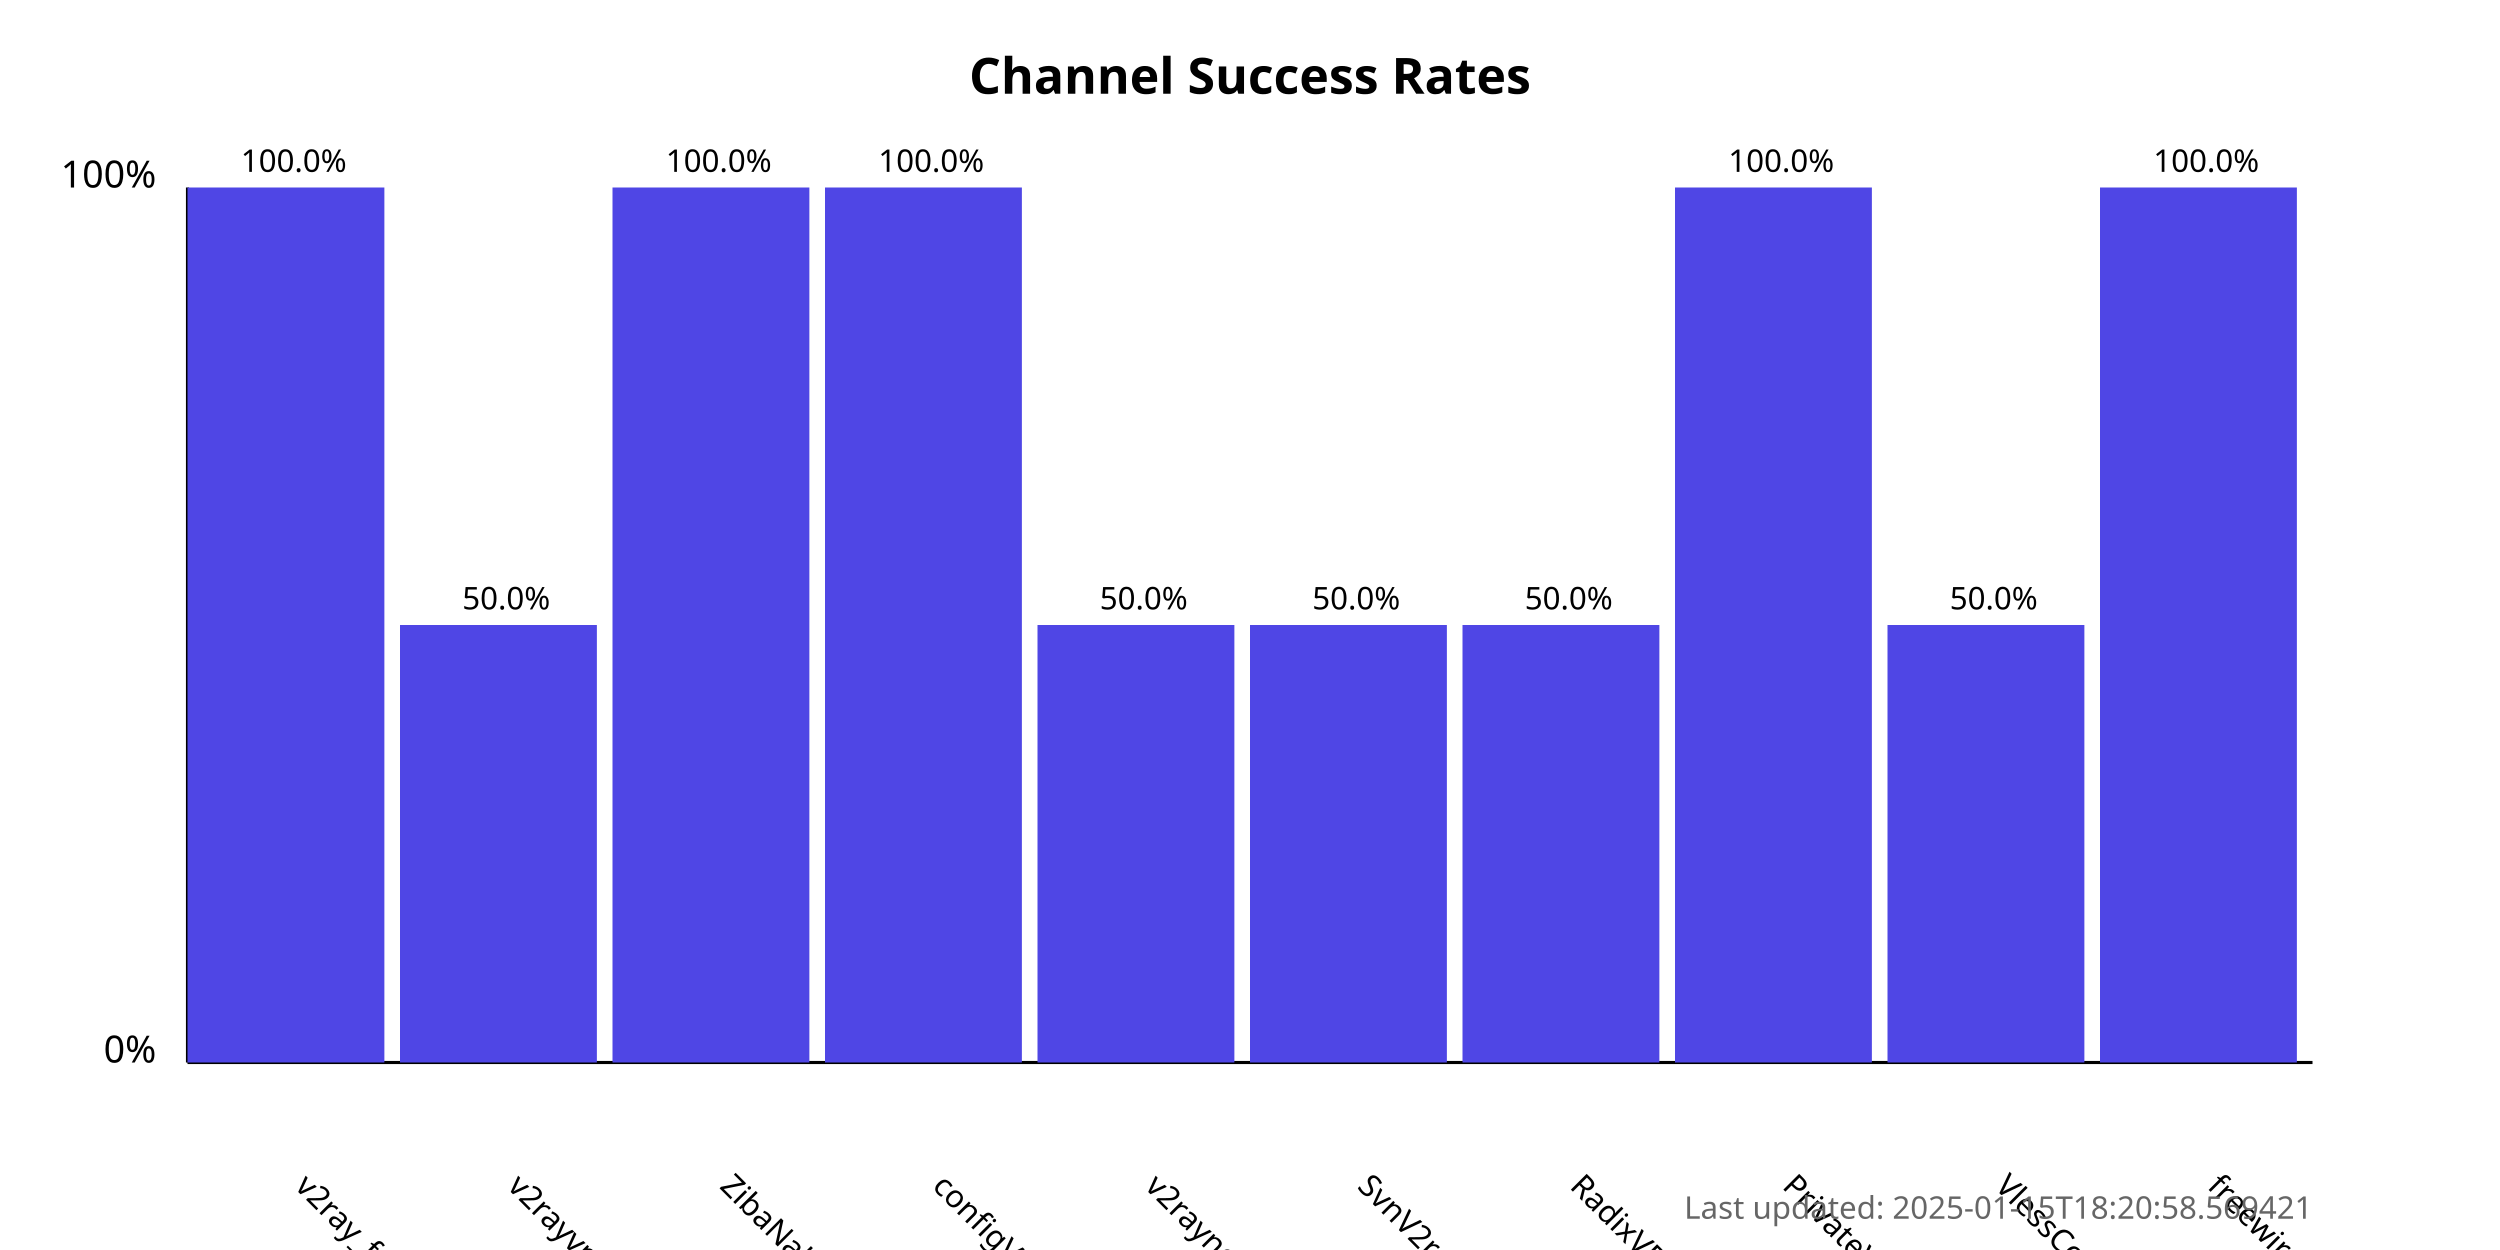
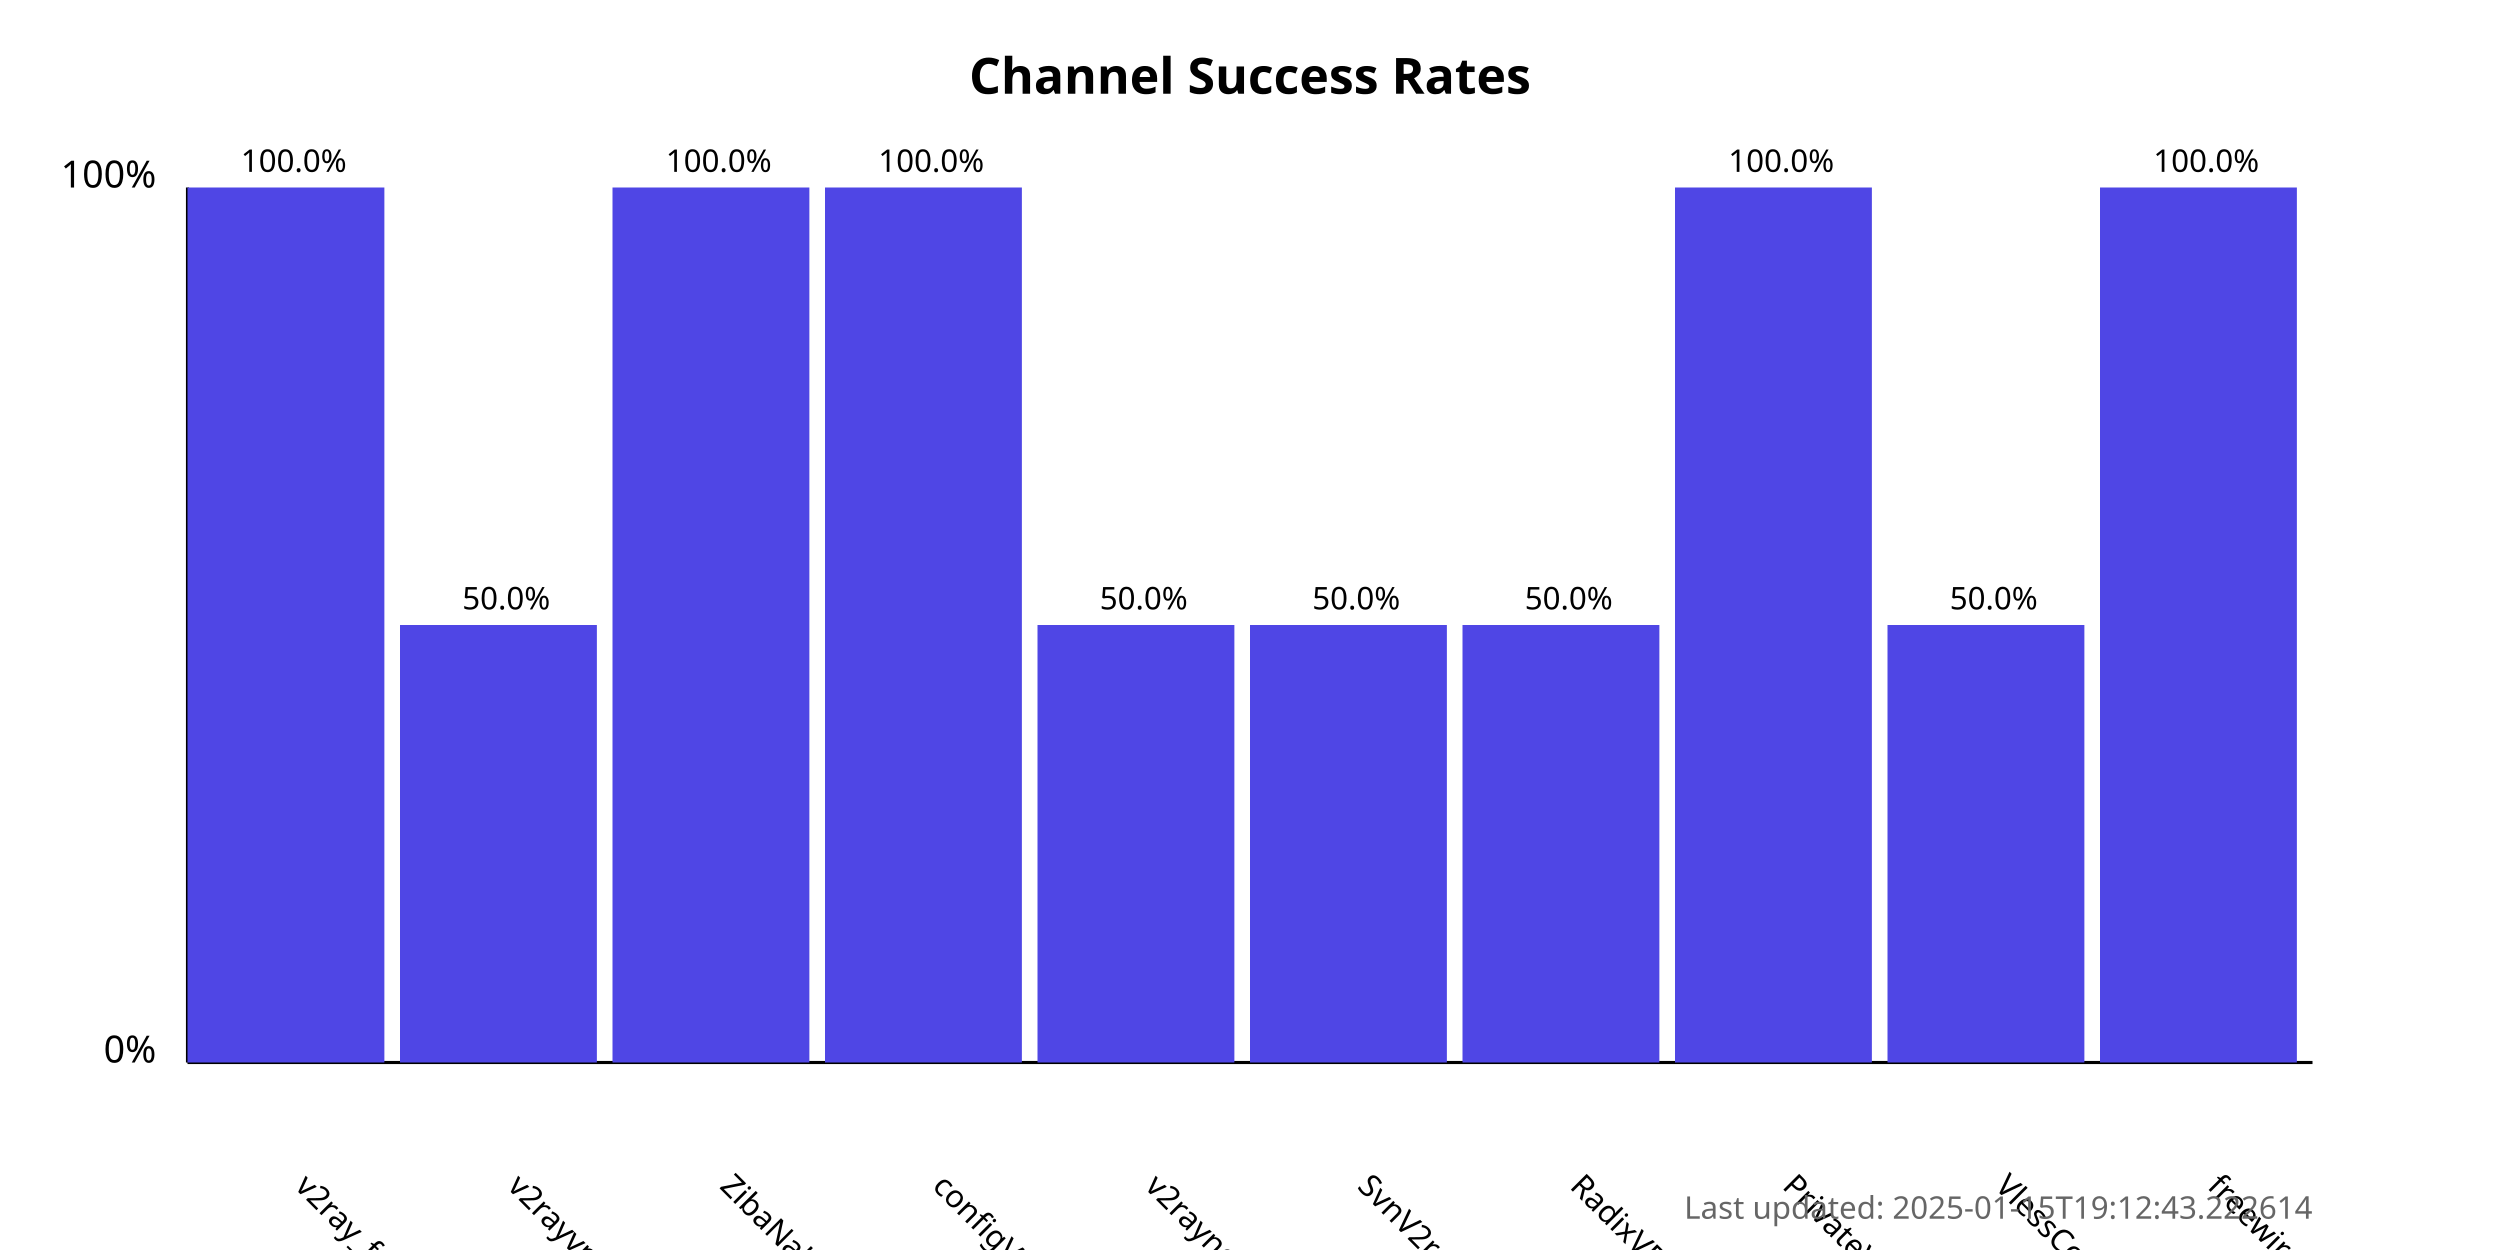
<svg xmlns="http://www.w3.org/2000/svg" width="800" height="400">
  <style>
            .chart-title { font: bold 16px sans-serif; }
            .axis-label { font: 12px sans-serif; }
            .tick-label { font: 10px sans-serif; }
            .bar { fill: #4f46e5; }
            .bar:hover { fill: #6366f1; }
            .timestamp { font: 10px sans-serif; fill: #666; }
        </style>
  <text x="400.0" y="30" text-anchor="middle" class="chart-title">
            Channel Success Rates
        </text>
  <line x1="60" y1="340" x2="60" y2="60" stroke="black" stroke-width="1" />
  <line x1="60" y1="340" x2="740" y2="340" stroke="black" stroke-width="1" />
  <text x="50" y="340" text-anchor="end" class="axis-label">0%</text>
  <text x="50" y="60" text-anchor="end" class="axis-label">100%</text>
  <g>
    <rect x="60" y="60.0" width="63.0" height="280.0" class="bar" />
    <text x="94.0" y="380" transform="rotate(45, 94.0, 380)" text-anchor="start" class="tick-label">
                v2ray_free_conf
            </text>
    <text x="94.0" y="55.0" text-anchor="middle" class="tick-label">
                100.0%
            </text>
  </g>
  <g>
    <rect x="128.0" y="200.0" width="63.0" height="140.0" class="bar" />
    <text x="162.0" y="380" transform="rotate(45, 162.0, 380)" text-anchor="start" class="tick-label">
                v2rayvpno
            </text>
    <text x="162.0" y="195.0" text-anchor="middle" class="tick-label">
                50.0%
            </text>
  </g>
  <g>
    <rect x="196.0" y="60.0" width="63.0" height="280.0" class="bar" />
    <text x="230.0" y="380" transform="rotate(45, 230.0, 380)" text-anchor="start" class="tick-label">
                ZibaNabz
            </text>
    <text x="230.0" y="55.0" text-anchor="middle" class="tick-label">
                100.0%
            </text>
  </g>
  <g>
    <rect x="264.0" y="60.0" width="63.0" height="280.0" class="bar" />
    <text x="298.0" y="380" transform="rotate(45, 298.0, 380)" text-anchor="start" class="tick-label">
                configV2rayForFree
            </text>
    <text x="298.0" y="55.0" text-anchor="middle" class="tick-label">
                100.0%
            </text>
  </g>
  <g>
    <rect x="332.0" y="200.0" width="63.0" height="140.0" class="bar" />
    <text x="366.0" y="380" transform="rotate(45, 366.0, 380)" text-anchor="start" class="tick-label">
                v2rayngvpn
            </text>
    <text x="366.0" y="195.0" text-anchor="middle" class="tick-label">
                50.0%
            </text>
  </g>
  <g>
    <rect x="400.0" y="200.0" width="63.0" height="140.0" class="bar" />
    <text x="434.0" y="380" transform="rotate(45, 434.0, 380)" text-anchor="start" class="tick-label">
                SvnV2ray
            </text>
    <text x="434.0" y="195.0" text-anchor="middle" class="tick-label">
                50.0%
            </text>
  </g>
  <g>
    <rect x="468.0" y="200.0" width="63.0" height="140.0" class="bar" />
    <text x="502.0" y="380" transform="rotate(45, 502.0, 380)" text-anchor="start" class="tick-label">
                RadixVPN
            </text>
    <text x="502.0" y="195.0" text-anchor="middle" class="tick-label">
                50.0%
            </text>
  </g>
  <g>
    <rect x="536.0" y="60.0" width="63.0" height="280.0" class="bar" />
    <text x="570.0" y="380" transform="rotate(45, 570.0, 380)" text-anchor="start" class="tick-label">
                PrivateVPNs
            </text>
    <text x="570.0" y="55.0" text-anchor="middle" class="tick-label">
                100.0%
            </text>
  </g>
  <g>
    <rect x="604.0" y="200.0" width="63.0" height="140.0" class="bar" />
    <text x="638.0" y="380" transform="rotate(45, 638.0, 380)" text-anchor="start" class="tick-label">
                VlessConfig
            </text>
    <text x="638.0" y="195.0" text-anchor="middle" class="tick-label">
                50.0%
            </text>
  </g>
  <g>
    <rect x="672.0" y="60.0" width="63.0" height="280.0" class="bar" />
    <text x="706.0" y="380" transform="rotate(45, 706.0, 380)" text-anchor="start" class="tick-label">
                freewireguard
            </text>
    <text x="706.0" y="55.0" text-anchor="middle" class="tick-label">
                100.0%
            </text>
  </g>
  <text x="740" y="390" text-anchor="end" class="timestamp">
-             Last updated: 2025-01-15T18:20:58.569421
+             Last updated: 2025-01-15T19:12:43.222614
        </text>
</svg>
